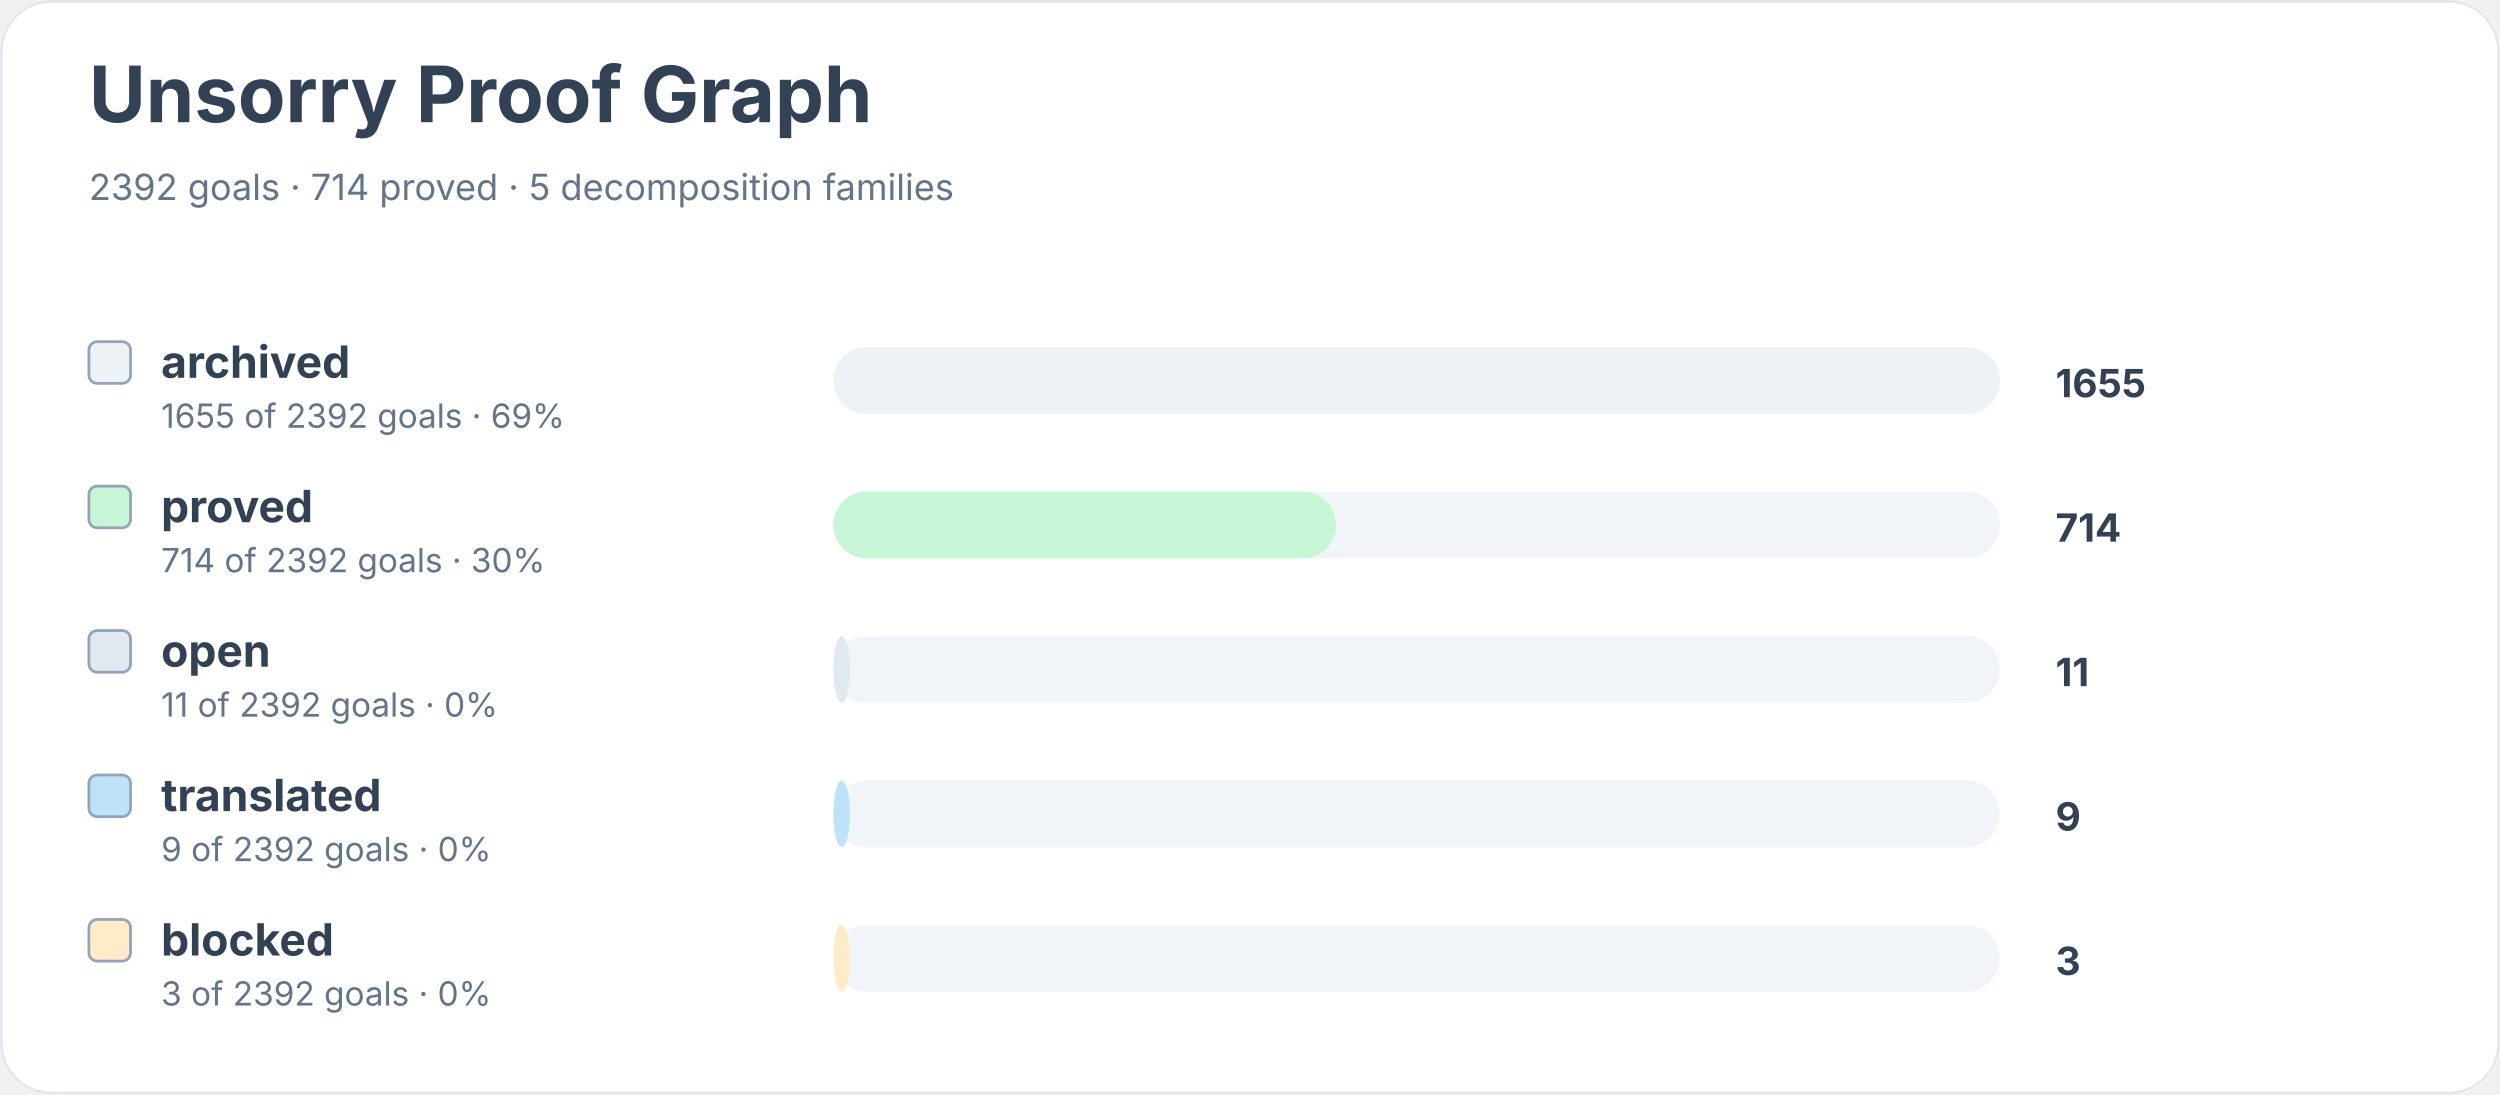
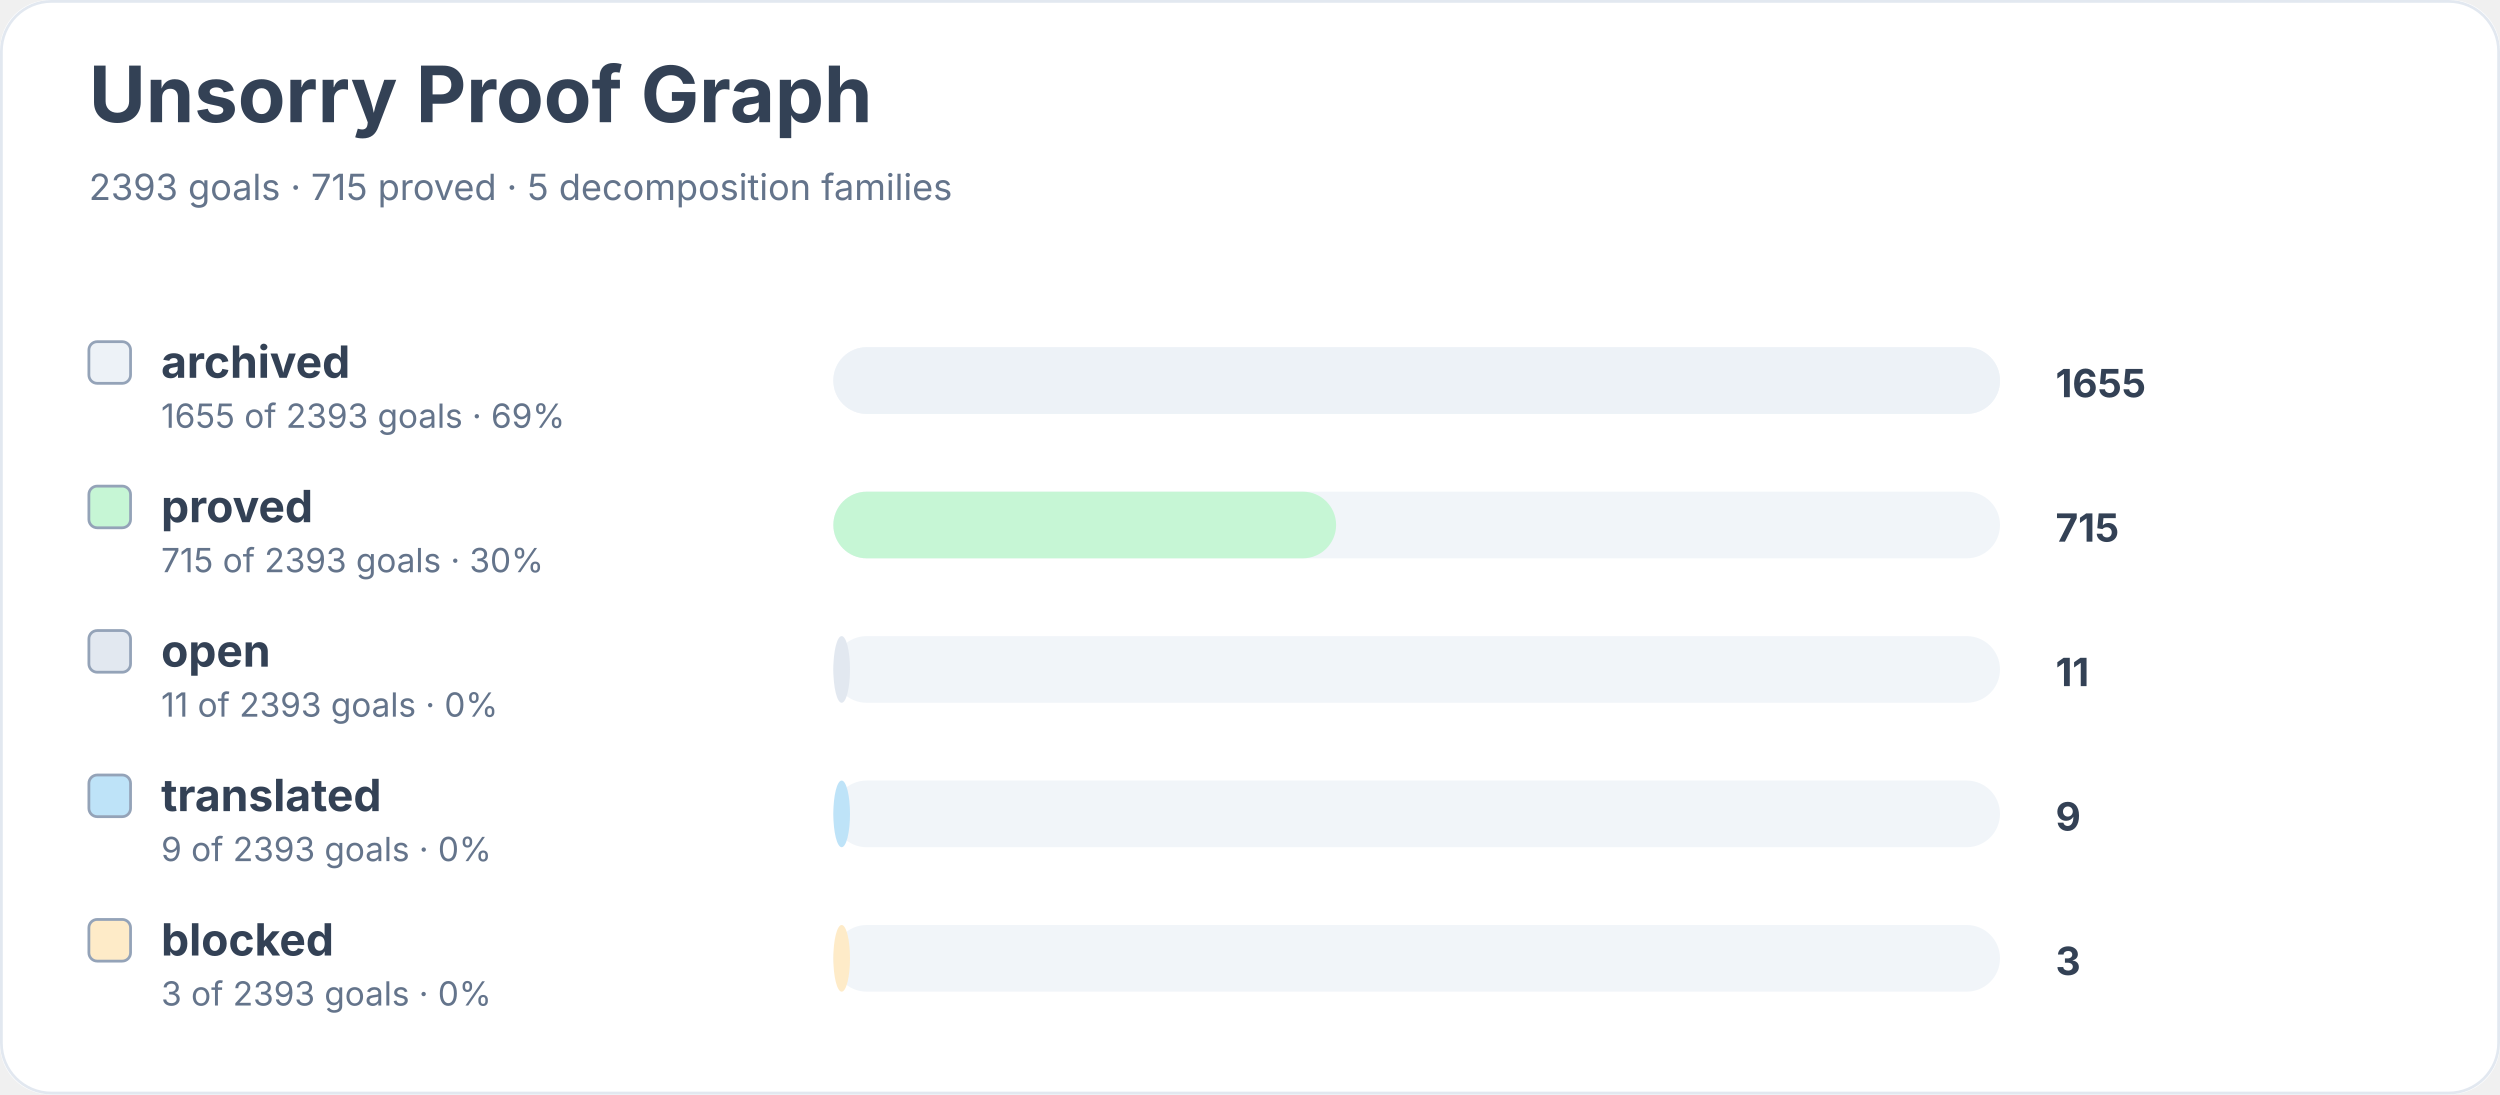
<svg xmlns="http://www.w3.org/2000/svg" width="900" height="394" viewBox="0 0 900 394" role="img" aria-labelledby="title desc">
  <rect width="900" height="100%" rx="18" fill="#ffffff" />
  <rect x="0.5" y="0.5" width="899" height="393" rx="18" fill="none" stroke="#e2e8f0" />
  <text x="32" y="44" font-family="Inter, system-ui, sans-serif" font-size="28" font-weight="700" fill="#334155">Unsorry Proof Graph</text>
-   <text x="32" y="72" font-family="Inter, system-ui, sans-serif" font-size="13" fill="#64748b">2392 goals · 714 proved · 5 decomposition families</text>
+   <text x="32" y="72" font-family="Inter, system-ui, sans-serif" font-size="13" fill="#64748b">2393 goals · 715 proved · 5 decomposition families</text>
  <rect x="32" y="123" width="15" height="15" rx="3" fill="#edf2f7" stroke="#94a3b8" />
  <text x="58" y="136" font-family="Inter, system-ui, sans-serif" font-size="16" font-weight="650" fill="#334155">archived</text>
-   <text x="58" y="154" font-family="Inter, system-ui, sans-serif" font-size="12" fill="#64748b">1655 of 2392 goals · 69%</text>
+   <text x="58" y="154" font-family="Inter, system-ui, sans-serif" font-size="12" fill="#64748b">1655 of 2393 goals · 69%</text>
  <rect x="300" y="125" width="420" height="24" rx="12" fill="#f1f5f9" />
  <rect x="300" y="125" width="420" height="24" rx="12" fill="#edf2f7" />
  <text x="740" y="143" font-family="Inter, system-ui, sans-serif" font-size="14" font-weight="700" fill="#334155">1655</text>
  <rect x="32" y="175" width="15" height="15" rx="3" fill="#c6f6d5" stroke="#94a3b8" />
  <text x="58" y="188" font-family="Inter, system-ui, sans-serif" font-size="16" font-weight="650" fill="#334155">proved</text>
-   <text x="58" y="206" font-family="Inter, system-ui, sans-serif" font-size="12" fill="#64748b">714 of 2392 goals · 30%</text>
+   <text x="58" y="206" font-family="Inter, system-ui, sans-serif" font-size="12" fill="#64748b">715 of 2393 goals · 30%</text>
  <rect x="300" y="177" width="420" height="24" rx="12" fill="#f1f5f9" />
  <rect x="300" y="177" width="181" height="24" rx="12" fill="#c6f6d5" />
-   <text x="740" y="195" font-family="Inter, system-ui, sans-serif" font-size="14" font-weight="700" fill="#334155">714</text>
+   <text x="740" y="195" font-family="Inter, system-ui, sans-serif" font-size="14" font-weight="700" fill="#334155">715</text>
  <rect x="32" y="227" width="15" height="15" rx="3" fill="#e2e8f0" stroke="#94a3b8" />
  <text x="58" y="240" font-family="Inter, system-ui, sans-serif" font-size="16" font-weight="650" fill="#334155">open</text>
-   <text x="58" y="258" font-family="Inter, system-ui, sans-serif" font-size="12" fill="#64748b">11 of 2392 goals · 0%</text>
+   <text x="58" y="258" font-family="Inter, system-ui, sans-serif" font-size="12" fill="#64748b">11 of 2393 goals · 0%</text>
  <rect x="300" y="229" width="420" height="24" rx="12" fill="#f1f5f9" />
  <rect x="300" y="229" width="6" height="24" rx="12" fill="#e2e8f0" />
  <text x="740" y="247" font-family="Inter, system-ui, sans-serif" font-size="14" font-weight="700" fill="#334155">11</text>
  <rect x="32" y="279" width="15" height="15" rx="3" fill="#bee3f8" stroke="#94a3b8" />
  <text x="58" y="292" font-family="Inter, system-ui, sans-serif" font-size="16" font-weight="650" fill="#334155">translated</text>
-   <text x="58" y="310" font-family="Inter, system-ui, sans-serif" font-size="12" fill="#64748b">9 of 2392 goals · 0%</text>
+   <text x="58" y="310" font-family="Inter, system-ui, sans-serif" font-size="12" fill="#64748b">9 of 2393 goals · 0%</text>
  <rect x="300" y="281" width="420" height="24" rx="12" fill="#f1f5f9" />
  <rect x="300" y="281" width="6" height="24" rx="12" fill="#bee3f8" />
  <text x="740" y="299" font-family="Inter, system-ui, sans-serif" font-size="14" font-weight="700" fill="#334155">9</text>
  <rect x="32" y="331" width="15" height="15" rx="3" fill="#feebc8" stroke="#94a3b8" />
  <text x="58" y="344" font-family="Inter, system-ui, sans-serif" font-size="16" font-weight="650" fill="#334155">blocked</text>
-   <text x="58" y="362" font-family="Inter, system-ui, sans-serif" font-size="12" fill="#64748b">3 of 2392 goals · 0%</text>
+   <text x="58" y="362" font-family="Inter, system-ui, sans-serif" font-size="12" fill="#64748b">3 of 2393 goals · 0%</text>
  <rect x="300" y="333" width="420" height="24" rx="12" fill="#f1f5f9" />
  <rect x="300" y="333" width="6" height="24" rx="12" fill="#feebc8" />
  <text x="740" y="351" font-family="Inter, system-ui, sans-serif" font-size="14" font-weight="700" fill="#334155">3</text>
</svg>
